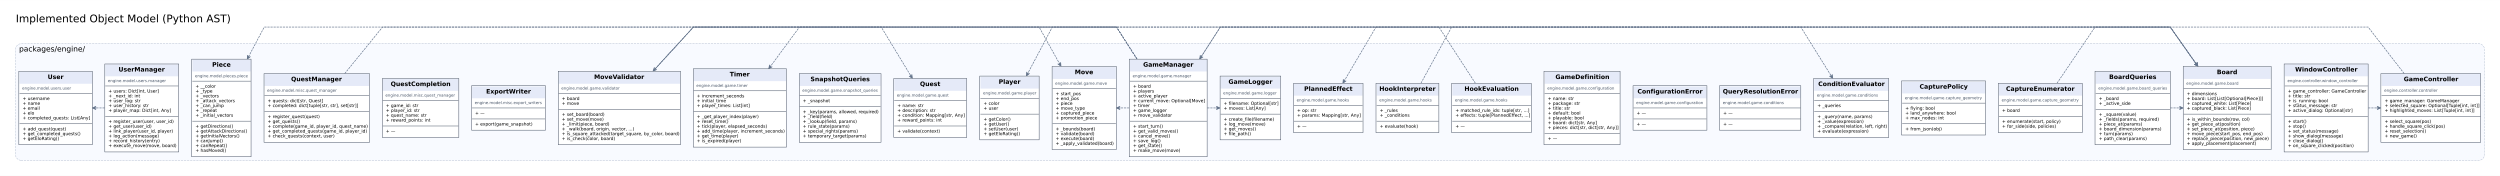
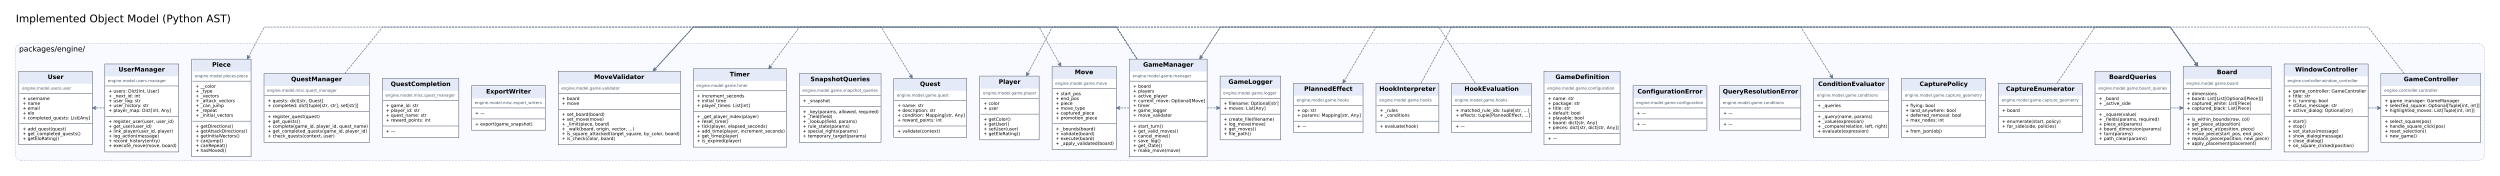
<svg xmlns="http://www.w3.org/2000/svg" width="5685pt" height="400pt" viewBox="0.00 0.00 5684.72 399.72">
  <g id="graph0" class="graph" transform="scale(1 1) rotate(0) translate(27.36 372.36)">
    <polygon fill="white" stroke="transparent" points="-27.36,27.36 -27.36,-372.36 5657.36,-372.36 5657.36,27.36 -27.36,27.36" />
    <text text-anchor="middle" x="253" y="-321.8" font-family="DejaVu Sans" font-size="24.00">Implemented Object Model (Python AST)</text>
    <g id="clust1" class="cluster">
      <path fill="#f8faff" stroke="#b2bdd0" stroke-dasharray="5,2" d="M20,-8C20,-8 5610,-8 5610,-8 5616,-8 5622,-14 5622,-20 5622,-20 5622,-261 5622,-261 5622,-267 5616,-273 5610,-273 5610,-273 20,-273 20,-273 14,-273 8,-267 8,-261 8,-261 8,-20 8,-20 8,-14 14,-8 20,-8" />
      <text text-anchor="middle" x="91" y="-255.4" font-family="DejaVu Sans" font-size="17.00">packages/engine/</text>
    </g>
    <g id="edge1" class="edge">
      <path fill="none" stroke="#64748b" stroke-width="1.5" stroke-dasharray="5,2" d="M5439.57,-205.03C5400.73,-255.18 5357.5,-311 5357.5,-311 5357.5,-311 2747.5,-311 2747.5,-311 2747.5,-311 2728.18,-281.01 2705.15,-245.24" />
      <polygon fill="#64748b" stroke="#64748b" stroke-width="1.5" points="2700.5,-238.01 2708.31,-243.09 2703.01,-241.45 2705.31,-245.02 2705.1,-245.16 2704.89,-245.3 2702.59,-241.72 2701.88,-247.23 2700.5,-238.01 2700.5,-238.01" />
    </g>
    <g id="edge2" class="edge">
      <path fill="none" stroke="#64748b" stroke-width="1.5" stroke-dasharray="5,2" d="M5357.77,-127C5363.58,-127 5370.41,-127 5377.4,-127" />
      <polygon fill="#64748b" stroke="#64748b" stroke-width="1.5" points="5386.26,-127 5377.76,-130.82 5382.01,-127.25 5377.76,-127.25 5377.76,-127 5377.76,-126.75 5382.01,-126.75 5377.76,-123.17 5386.26,-127 5386.26,-127" />
    </g>
    <g id="edge3" class="edge">
      <path fill="none" stroke="#64748b" stroke-width="1.5" stroke-dasharray="5,2" d="M4970.35,-221.69C4938.62,-266.78 4907.5,-311 4907.5,-311 4907.5,-311 573.5,-311 573.5,-311 573.5,-311 557.74,-281.26 538.89,-245.68" />
      <polygon fill="#64748b" stroke="#64748b" stroke-width="1.5" points="534.83,-238.01 542.19,-243.73 537.04,-241.65 539.03,-245.41 538.81,-245.52 538.58,-245.64 536.59,-241.89 535.43,-247.32 534.83,-238.01 534.83,-238.01" />
    </g>
    <g id="edge4" class="edge">
      <path fill="none" stroke="#64748b" stroke-width="1.5" stroke-dasharray="5,2" d="M4907.83,-127C4913.81,-127 4921.08,-127 4928.41,-127" />
      <polygon fill="#64748b" stroke="#64748b" stroke-width="1.5" points="4936.97,-127 4928.47,-130.82 4932.72,-127.25 4928.47,-127.25 4928.47,-127 4928.47,-126.75 4932.72,-126.75 4928.47,-123.17 4936.97,-127 4936.97,-127" />
    </g>
    <g id="edge5" class="edge">
      <path fill="none" stroke="#64748b" stroke-width="1.5" stroke-dasharray="5,2" d="M4650.03,-183.21C4686.64,-237.32 4736.5,-311 4736.5,-311 4736.5,-311 4907.5,-311 4907.5,-311 4907.5,-311 4935.43,-271.32 4965.34,-228.81" />
      <polygon fill="#64748b" stroke="#64748b" stroke-width="1.5" points="4970.35,-221.69 4968.59,-230.85 4968.11,-225.31 4965.67,-228.79 4965.46,-228.65 4965.26,-228.5 4967.7,-225.03 4962.33,-226.44 4970.35,-221.69 4970.35,-221.69" />
    </g>
    <g id="edge6" class="edge">
      <path fill="none" stroke="#64748b" stroke-width="1.5" stroke-dasharray="5,2" d="M3327.5,-183.21C3292.35,-237.32 3244.5,-311 3244.5,-311 3244.5,-311 3101.5,-311 3101.5,-311 3101.5,-311 3061.87,-243.79 3030.51,-190.61" />
      <polygon fill="#64748b" stroke="#64748b" stroke-width="1.5" points="3026.14,-183.21 3033.76,-188.58 3028.52,-186.74 3030.68,-190.4 3030.46,-190.53 3030.25,-190.65 3028.09,-186.99 3027.17,-192.47 3026.14,-183.21 3026.14,-183.21" />
    </g>
    <g id="edge7" class="edge">
      <path fill="none" stroke="#64748b" stroke-width="1.5" stroke-dasharray="5,2" d="M3203.7,-183.21C3233.25,-237.32 3273.5,-311 3273.5,-311 3273.5,-311 4067.5,-311 4067.5,-311 4067.5,-311 4103.81,-252.65 4135.53,-201.67" />
      <polygon fill="#64748b" stroke="#64748b" stroke-width="1.5" points="4140.18,-194.21 4138.93,-203.45 4138.14,-197.95 4135.9,-201.56 4135.69,-201.43 4135.47,-201.29 4137.72,-197.69 4132.44,-199.41 4140.18,-194.21 4140.18,-194.21" />
    </g>
    <g id="edge8" class="edge">
      <path fill="none" stroke="#64748b" stroke-width="1.5" stroke-dasharray="5,2" d="M2700.5,-238.01C2725.52,-276.87 2747.5,-311 2747.5,-311 2747.5,-311 4907.5,-311 4907.5,-311 4907.5,-311 4935.43,-271.32 4965.34,-228.81" />
      <polygon fill="#64748b" stroke="#64748b" stroke-width="1.5" points="4970.35,-221.69 4968.59,-230.85 4968.11,-225.31 4965.67,-228.79 4965.46,-228.65 4965.26,-228.5 4967.7,-225.03 4962.33,-226.44 4970.35,-221.69 4970.35,-221.69" />
    </g>
    <g id="edge9" class="edge">
      <path fill="none" stroke="#64748b" stroke-width="1.5" stroke-dasharray="5,2" d="M2717.77,-127C2724.74,-127 2732.03,-127 2738.2,-127" />
      <polygon fill="#64748b" stroke="#64748b" stroke-width="1.5" points="2746.79,-127 2738.29,-130.82 2742.54,-127.25 2738.29,-127.25 2738.29,-127 2738.29,-126.75 2742.54,-126.75 2738.29,-123.17 2746.79,-127 2746.79,-127" />
    </g>
    <g id="edge10" class="edge">
      <path fill="none" stroke="#64748b" stroke-width="1.5" stroke-dasharray="5,2" d="M2540.49,-127C2533.55,-127 2526.15,-127 2519.69,-127" />
      <polygon fill="#64748b" stroke="#64748b" stroke-width="1.5" points="2511.06,-127 2519.56,-123.17 2515.31,-126.75 2519.56,-126.75 2519.56,-127 2519.56,-127.25 2515.31,-127.25 2519.56,-130.82 2511.06,-127 2511.06,-127" />
    </g>
    <g id="edge11" class="edge">
      <path fill="none" stroke="#64748b" stroke-width="1.5" stroke-dasharray="5,2" d="M2558.11,-238.01C2533.29,-276.87 2511.5,-311 2511.5,-311 2511.5,-311 2365.5,-311 2365.5,-311 2365.5,-311 2336.81,-256.85 2310.55,-207.31" />
      <polygon fill="#64748b" stroke="#64748b" stroke-width="1.5" points="2306.53,-199.72 2313.89,-205.44 2308.75,-203.36 2310.74,-207.12 2310.51,-207.23 2310.29,-207.35 2308.3,-203.59 2307.13,-209.02 2306.53,-199.72 2306.53,-199.72" />
    </g>
    <g id="edge12" class="edge">
      <path fill="none" stroke="#64748b" stroke-width="1.5" stroke-dasharray="5,2" d="M2558.11,-238.01C2533.29,-276.87 2511.5,-311 2511.5,-311 2511.5,-311 1790.5,-311 1790.5,-311 1790.5,-311 1758.52,-267.58 1725.63,-222.92" />
      <polygon fill="#64748b" stroke="#64748b" stroke-width="1.5" points="1720.57,-216.04 1728.69,-220.61 1723.29,-219.31 1725.81,-222.73 1725.61,-222.88 1725.41,-223.03 1722.89,-219.61 1722.53,-225.15 1720.57,-216.04 1720.57,-216.04" />
    </g>
    <g id="edge13" class="edge">
      <path fill="none" stroke="#64748b" stroke-width="1.5" stroke-dasharray="5,2" d="M2558.11,-238.01C2533.29,-276.87 2511.5,-311 2511.5,-311 2511.5,-311 1549.5,-311 1549.5,-311 1549.5,-311 1506.1,-263.61 1463.36,-216.93" />
      <polygon fill="#64748b" stroke="#64748b" stroke-width="1.5" points="1457.61,-210.65 1466.17,-214.34 1460.66,-213.62 1463.53,-216.75 1463.35,-216.92 1463.16,-217.09 1460.29,-213.96 1460.53,-219.51 1457.61,-210.65 1457.61,-210.65" />
    </g>
    <g id="edge14" class="edge">
      <path fill="none" stroke="#64748b" stroke-width="1.5" stroke-dasharray="5,2" d="M1457.61,-210.65C1502.12,-259.26 1549.5,-311 1549.5,-311 1549.5,-311 4907.5,-311 4907.5,-311 4907.5,-311 4935.43,-271.32 4965.34,-228.81" />
      <polygon fill="#64748b" stroke="#64748b" stroke-width="1.5" points="4970.35,-221.69 4968.59,-230.85 4968.11,-225.31 4965.67,-228.79 4965.46,-228.65 4965.26,-228.5 4967.7,-225.03 4962.33,-226.44 4970.35,-221.69 4970.35,-221.69" />
    </g>
    <g id="edge15" class="edge">
      <path fill="none" stroke="#64748b" stroke-width="1.5" stroke-dasharray="5,2" d="M1457.61,-210.65C1502.12,-259.26 1549.5,-311 1549.5,-311 1549.5,-311 2335.5,-311 2335.5,-311 2335.5,-311 2357.42,-271.65 2380.99,-229.34" />
      <polygon fill="#64748b" stroke="#64748b" stroke-width="1.5" points="2385.25,-221.69 2384.45,-230.98 2383.4,-225.53 2381.33,-229.24 2381.11,-229.12 2380.89,-229 2382.96,-225.29 2377.77,-227.26 2385.25,-221.69 2385.25,-221.69" />
    </g>
    <g id="edge16" class="edge">
      <path fill="none" stroke="#64748b" stroke-width="1.5" stroke-dasharray="5,2" d="M756.4,-205.03C797.15,-255.18 842.5,-311 842.5,-311 842.5,-311 1976.5,-311 1976.5,-311 1976.5,-311 2011.86,-252.65 2042.75,-201.67" />
      <polygon fill="#64748b" stroke="#64748b" stroke-width="1.5" points="2047.27,-194.21 2046.14,-203.46 2045.28,-197.97 2043.08,-201.61 2042.87,-201.48 2042.65,-201.35 2044.86,-197.71 2039.6,-199.5 2047.27,-194.21 2047.27,-194.21" />
    </g>
    <g id="edge17" class="edge">
      <path fill="none" stroke="#64748b" stroke-width="1.5" stroke-dasharray="5,2" d="M210.65,-127C204.56,-127 197.69,-127 191.15,-127" />
      <polygon fill="#64748b" stroke="#64748b" stroke-width="1.5" points="182.53,-127 191.03,-123.17 186.78,-126.75 191.03,-126.75 191.03,-127 191.03,-127.25 186.78,-127.25 191.03,-130.82 182.53,-127 182.53,-127" />
    </g>
    <g id="node1" class="node">
      <polygon fill="#ffffff" stroke="transparent" points="5386.5,-49 5386.5,-205 5613.5,-205 5613.5,-49 5386.5,-49" />
      <polygon fill="#e5eaf8" stroke="transparent" points="5388,-177 5388,-204 5613,-204 5613,-177 5388,-177" />
      <text text-anchor="start" x="5438.5" y="-187.8" font-family="DejaVu Sans" font-weight="bold" font-size="14.00">GameController</text>
      <text text-anchor="start" x="5394" y="-163.8" font-family="DejaVu Sans" font-size="9.00" fill="#475467">engine.controller.controller</text>
      <polyline fill="none" stroke="#344054" points="5613,-155 5388,-155 " />
      <text text-anchor="start" x="5395" y="-140" font-family="DejaVu Sans" font-size="10.00">+ game_manager: GameManager</text>
      <text text-anchor="start" x="5395" y="-129" font-family="DejaVu Sans" font-size="10.00">+ selected_square: Optional[Tuple[int, int]]</text>
      <text text-anchor="start" x="5395" y="-118" font-family="DejaVu Sans" font-size="10.00">+ highlighted_moves: List[Tuple[int, int]]</text>
      <polyline fill="none" stroke="#344054" points="5613,-108 5388,-108 " />
      <text text-anchor="start" x="5395" y="-93" font-family="DejaVu Sans" font-size="10.00">+ select_square(pos)</text>
      <text text-anchor="start" x="5395" y="-82" font-family="DejaVu Sans" font-size="10.00">+ handle_square_click(pos)</text>
      <text text-anchor="start" x="5395" y="-71" font-family="DejaVu Sans" font-size="10.00">+ reset_selection()</text>
      <text text-anchor="start" x="5395" y="-60" font-family="DejaVu Sans" font-size="10.00">+ new_game()</text>
      <polygon fill="none" stroke="#344054" points="5386.5,-49 5386.5,-205 5613.5,-205 5613.5,-49 5386.5,-49" />
    </g>
    <g id="node2" class="node">
      <polygon fill="#ffffff" stroke="transparent" points="5166.5,-27 5166.5,-227 5357.5,-227 5357.5,-27 5166.5,-27" />
      <polygon fill="#e5eaf8" stroke="transparent" points="5168,-199 5168,-226 5357,-226 5357,-199 5168,-199" />
      <text text-anchor="start" x="5191.5" y="-209.8" font-family="DejaVu Sans" font-weight="bold" font-size="14.00">WindowController</text>
      <text text-anchor="start" x="5174" y="-185.8" font-family="DejaVu Sans" font-size="9.00" fill="#475467">engine.controller.window_controller</text>
      <polyline fill="none" stroke="#344054" points="5357,-177 5168,-177 " />
      <text text-anchor="start" x="5175" y="-162" font-family="DejaVu Sans" font-size="10.00">+ game_controller: GameController</text>
      <text text-anchor="start" x="5175" y="-151" font-family="DejaVu Sans" font-size="10.00">+ title: str</text>
      <text text-anchor="start" x="5175" y="-140" font-family="DejaVu Sans" font-size="10.00">+ is_running: bool</text>
      <text text-anchor="start" x="5175" y="-129" font-family="DejaVu Sans" font-size="10.00">+ status_message: str</text>
      <text text-anchor="start" x="5175" y="-118" font-family="DejaVu Sans" font-size="10.00">+ active_dialog: Optional[str]</text>
      <polyline fill="none" stroke="#344054" points="5357,-108 5168,-108 " />
      <text text-anchor="start" x="5175" y="-93" font-family="DejaVu Sans" font-size="10.00">+ start()</text>
      <text text-anchor="start" x="5175" y="-82" font-family="DejaVu Sans" font-size="10.00">+ stop()</text>
      <text text-anchor="start" x="5175" y="-71" font-family="DejaVu Sans" font-size="10.00">+ set_status(message)</text>
      <text text-anchor="start" x="5175" y="-60" font-family="DejaVu Sans" font-size="10.00">+ show_dialog(message)</text>
      <text text-anchor="start" x="5175" y="-49" font-family="DejaVu Sans" font-size="10.00">+ close_dialog()</text>
      <text text-anchor="start" x="5175" y="-38" font-family="DejaVu Sans" font-size="10.00">+ on_square_clicked(position)</text>
      <polygon fill="none" stroke="#344054" points="5166.5,-27 5166.5,-227 5357.5,-227 5357.5,-27 5166.5,-27" />
    </g>
    <g id="node3" class="node">
      <polygon fill="#ffffff" stroke="transparent" points="4937,-32.5 4937,-221.5 5137,-221.5 5137,-32.5 4937,-32.5" />
      <polygon fill="#e5eaf8" stroke="transparent" points="4938,-193 4938,-220 5136,-220 5136,-193 4938,-193" />
      <text text-anchor="start" x="5013.5" y="-203.8" font-family="DejaVu Sans" font-weight="bold" font-size="14.00">Board</text>
      <text text-anchor="start" x="4944" y="-179.8" font-family="DejaVu Sans" font-size="9.00" fill="#475467">engine.model.game.board</text>
      <polyline fill="none" stroke="#344054" points="5136,-171 4938,-171 " />
      <text text-anchor="start" x="4945" y="-156" font-family="DejaVu Sans" font-size="10.00">+ dimensions</text>
      <text text-anchor="start" x="4945" y="-145" font-family="DejaVu Sans" font-size="10.00">+ board: List[List[Optional[Piece]]]</text>
      <text text-anchor="start" x="4945" y="-134" font-family="DejaVu Sans" font-size="10.00">+ captured_white: List[Piece]</text>
      <text text-anchor="start" x="4945" y="-123" font-family="DejaVu Sans" font-size="10.00">+ captured_black: List[Piece]</text>
      <polyline fill="none" stroke="#344054" points="5136,-113 4938,-113 " />
      <text text-anchor="start" x="4945" y="-98" font-family="DejaVu Sans" font-size="10.00">+ is_within_bounds(row, col)</text>
      <text text-anchor="start" x="4945" y="-87" font-family="DejaVu Sans" font-size="10.00">+ get_piece_at(position)</text>
      <text text-anchor="start" x="4945" y="-76" font-family="DejaVu Sans" font-size="10.00">+ set_piece_at(position, piece)</text>
      <text text-anchor="start" x="4945" y="-65" font-family="DejaVu Sans" font-size="10.00">+ move_piece(start_pos, end_pos)</text>
      <text text-anchor="start" x="4945" y="-54" font-family="DejaVu Sans" font-size="10.00">+ replace_piece(position, new_piece)</text>
      <text text-anchor="start" x="4945" y="-43" font-family="DejaVu Sans" font-size="10.00">+ apply_placement(placement)</text>
      <polygon fill="none" stroke="#344054" points="4937,-32.5 4937,-221.5 5137,-221.5 5137,-32.5 4937,-32.5" />
    </g>
    <g id="node4" class="node">
      <polygon fill="#ffffff" stroke="transparent" points="4736.5,-43.5 4736.5,-210.5 4907.5,-210.5 4907.5,-43.5 4736.5,-43.5" />
      <polygon fill="#e5eaf8" stroke="transparent" points="4738,-182 4738,-209 4907,-209 4907,-182 4738,-182" />
      <text text-anchor="start" x="4768.5" y="-192.8" font-family="DejaVu Sans" font-weight="bold" font-size="14.00">BoardQueries</text>
      <text text-anchor="start" x="4744" y="-168.8" font-family="DejaVu Sans" font-size="9.00" fill="#475467">engine.model.game.board_queries</text>
      <polyline fill="none" stroke="#344054" points="4907,-160 4738,-160 " />
      <text text-anchor="start" x="4745" y="-145" font-family="DejaVu Sans" font-size="10.00">+ _board</text>
      <text text-anchor="start" x="4745" y="-134" font-family="DejaVu Sans" font-size="10.00">+ _active_side</text>
      <polyline fill="none" stroke="#344054" points="4907,-124 4738,-124 " />
      <text text-anchor="start" x="4745" y="-109" font-family="DejaVu Sans" font-size="10.00">+ _square(value)</text>
      <text text-anchor="start" x="4745" y="-98" font-family="DejaVu Sans" font-size="10.00">+ _fields(params, required)</text>
      <text text-anchor="start" x="4745" y="-87" font-family="DejaVu Sans" font-size="10.00">+ piece_at(params)</text>
      <text text-anchor="start" x="4745" y="-76" font-family="DejaVu Sans" font-size="10.00">+ board_dimension(params)</text>
      <text text-anchor="start" x="4745" y="-65" font-family="DejaVu Sans" font-size="10.00">+ turn(params)</text>
      <text text-anchor="start" x="4745" y="-54" font-family="DejaVu Sans" font-size="10.00">+ path_clear(params)</text>
      <polygon fill="none" stroke="#344054" points="4736.5,-43.5 4736.5,-210.5 4907.5,-210.5 4907.5,-43.5 4736.5,-43.5" />
    </g>
    <g id="node5" class="node">
      <polygon fill="#ffffff" stroke="transparent" points="4516.5,-71 4516.5,-183 4707.5,-183 4707.5,-71 4516.5,-71" />
      <polygon fill="#e5eaf8" stroke="transparent" points="4518,-155 4518,-182 4707,-182 4707,-155 4518,-155" />
      <text text-anchor="start" x="4534" y="-165.8" font-family="DejaVu Sans" font-weight="bold" font-size="14.00">CaptureEnumerator</text>
      <text text-anchor="start" x="4524" y="-141.8" font-family="DejaVu Sans" font-size="9.00" fill="#475467">engine.model.game.capture_geometry</text>
      <polyline fill="none" stroke="#344054" points="4707,-133 4518,-133 " />
      <text text-anchor="start" x="4525" y="-118" font-family="DejaVu Sans" font-size="10.00">+ board</text>
      <polyline fill="none" stroke="#344054" points="4707,-108 4518,-108 " />
      <text text-anchor="start" x="4525" y="-93" font-family="DejaVu Sans" font-size="10.00">+ enumerate(start, policy)</text>
      <text text-anchor="start" x="4525" y="-82" font-family="DejaVu Sans" font-size="10.00">+ for_side(side, policies)</text>
      <polygon fill="none" stroke="#344054" points="4516.5,-71 4516.5,-183 4707.5,-183 4707.5,-71 4516.5,-71" />
    </g>
    <g id="node6" class="node">
-       <polygon fill="#ffffff" stroke="transparent" points="4296.5,-65.5 4296.5,-188.5 4487.5,-188.5 4487.5,-65.5 4296.5,-65.5" />
-       <polygon fill="#e5eaf8" stroke="transparent" points="4298,-160 4298,-187 4487,-187 4487,-160 4298,-160" />
-       <text text-anchor="start" x="4337.5" y="-170.8" font-family="DejaVu Sans" font-weight="bold" font-size="14.00">CapturePolicy</text>
-       <text text-anchor="start" x="4304" y="-146.8" font-family="DejaVu Sans" font-size="9.00" fill="#475467">engine.model.game.capture_geometry</text>
-       <polyline fill="none" stroke="#344054" points="4487,-138 4298,-138 " />
-       <text text-anchor="start" x="4305" y="-123" font-family="DejaVu Sans" font-size="10.00">+ flying: bool</text>
-       <text text-anchor="start" x="4305" y="-112" font-family="DejaVu Sans" font-size="10.00">+ land_anywhere: bool</text>
-       <text text-anchor="start" x="4305" y="-101" font-family="DejaVu Sans" font-size="10.00">+ max_nodes: int</text>
-       <polyline fill="none" stroke="#344054" points="4487,-91 4298,-91 " />
-       <text text-anchor="start" x="4305" y="-76" font-family="DejaVu Sans" font-size="10.00">+ from_json(obj)</text>
-       <polygon fill="none" stroke="#344054" points="4296.5,-65.5 4296.5,-188.5 4487.5,-188.5 4487.5,-65.5 4296.5,-65.5" />
+       <polygon fill="#ffffff" stroke="transparent" points="4296.5,-60 4296.5,-194 4487.5,-194 4487.5,-60 4296.5,-60" />
+       <polygon fill="#e5eaf8" stroke="transparent" points="4298,-166 4298,-193 4487,-193 4487,-166 4298,-166" />
+       <text text-anchor="start" x="4337.5" y="-176.8" font-family="DejaVu Sans" font-weight="bold" font-size="14.00">CapturePolicy</text>
+       <text text-anchor="start" x="4304" y="-152.8" font-family="DejaVu Sans" font-size="9.00" fill="#475467">engine.model.game.capture_geometry</text>
+       <polyline fill="none" stroke="#344054" points="4487,-144 4298,-144 " />
+       <text text-anchor="start" x="4305" y="-129" font-family="DejaVu Sans" font-size="10.00">+ flying: bool</text>
+       <text text-anchor="start" x="4305" y="-118" font-family="DejaVu Sans" font-size="10.00">+ land_anywhere: bool</text>
+       <text text-anchor="start" x="4305" y="-107" font-family="DejaVu Sans" font-size="10.00">+ deferred_removal: bool</text>
+       <text text-anchor="start" x="4305" y="-96" font-family="DejaVu Sans" font-size="10.00">+ max_nodes: int</text>
+       <polyline fill="none" stroke="#344054" points="4487,-86 4298,-86 " />
+       <text text-anchor="start" x="4305" y="-71" font-family="DejaVu Sans" font-size="10.00">+ from_json(obj)</text>
+       <polygon fill="none" stroke="#344054" points="4296.5,-60 4296.5,-194 4487.5,-194 4487.5,-60 4296.5,-60" />
    </g>
    <g id="node7" class="node">
      <polygon fill="#ffffff" stroke="transparent" points="4096.5,-60 4096.5,-194 4267.5,-194 4267.5,-60 4096.5,-60" />
      <polygon fill="#e5eaf8" stroke="transparent" points="4098,-166 4098,-193 4267,-193 4267,-166 4098,-166" />
      <text text-anchor="start" x="4107" y="-176.8" font-family="DejaVu Sans" font-weight="bold" font-size="14.00">ConditionEvaluator</text>
      <text text-anchor="start" x="4104" y="-152.8" font-family="DejaVu Sans" font-size="9.00" fill="#475467">engine.model.game.conditions</text>
      <polyline fill="none" stroke="#344054" points="4267,-144 4098,-144 " />
      <text text-anchor="start" x="4105" y="-129" font-family="DejaVu Sans" font-size="10.00">+ _queries</text>
      <polyline fill="none" stroke="#344054" points="4267,-119 4098,-119 " />
      <text text-anchor="start" x="4105" y="-104" font-family="DejaVu Sans" font-size="10.00">+ _query(name, params)</text>
      <text text-anchor="start" x="4105" y="-93" font-family="DejaVu Sans" font-size="10.00">+ _value(expression)</text>
      <text text-anchor="start" x="4105" y="-82" font-family="DejaVu Sans" font-size="10.00">+ _compare(relation, left, right)</text>
      <text text-anchor="start" x="4105" y="-71" font-family="DejaVu Sans" font-size="10.00">+ evaluate(expression)</text>
      <polygon fill="none" stroke="#344054" points="4096.5,-60 4096.5,-194 4267.5,-194 4267.5,-60 4096.5,-60" />
    </g>
    <g id="node8" class="node">
      <polygon fill="#ffffff" stroke="transparent" points="3882.5,-76.5 3882.5,-177.5 4067.5,-177.5 4067.5,-76.5 3882.5,-76.5" />
      <polygon fill="#e5eaf8" stroke="transparent" points="3884,-149 3884,-176 4067,-176 4067,-149 3884,-149" />
      <text text-anchor="start" x="3890" y="-159.8" font-family="DejaVu Sans" font-weight="bold" font-size="14.00">QueryResolutionError</text>
      <text text-anchor="start" x="3890" y="-135.8" font-family="DejaVu Sans" font-size="9.00" fill="#475467">engine.model.game.conditions</text>
      <polyline fill="none" stroke="#344054" points="4067,-127 3884,-127 " />
      <text text-anchor="start" x="3891" y="-112" font-family="DejaVu Sans" font-size="10.00">+ —</text>
      <polyline fill="none" stroke="#344054" points="4067,-102 3884,-102 " />
      <text text-anchor="start" x="3891" y="-87" font-family="DejaVu Sans" font-size="10.00">+ —</text>
      <polygon fill="none" stroke="#344054" points="3882.5,-76.5 3882.5,-177.5 4067.5,-177.5 4067.5,-76.5 3882.5,-76.5" />
    </g>
    <g id="node9" class="node">
      <polygon fill="#ffffff" stroke="transparent" points="3686,-76.5 3686,-177.5 3854,-177.5 3854,-76.5 3686,-76.5" />
      <polygon fill="#e5eaf8" stroke="transparent" points="3687,-149 3687,-176 3853,-176 3853,-149 3687,-149" />
      <text text-anchor="start" x="3696" y="-159.8" font-family="DejaVu Sans" font-weight="bold" font-size="14.00">ConfigurationError</text>
      <text text-anchor="start" x="3693" y="-135.8" font-family="DejaVu Sans" font-size="9.00" fill="#475467">engine.model.game.configuration</text>
      <polyline fill="none" stroke="#344054" points="3853,-127 3687,-127 " />
      <text text-anchor="start" x="3694" y="-112" font-family="DejaVu Sans" font-size="10.00">+ —</text>
      <polyline fill="none" stroke="#344054" points="3853,-102 3687,-102 " />
      <text text-anchor="start" x="3694" y="-87" font-family="DejaVu Sans" font-size="10.00">+ —</text>
      <polygon fill="none" stroke="#344054" points="3686,-76.5 3686,-177.5 3854,-177.5 3854,-76.5 3686,-76.5" />
    </g>
    <g id="node10" class="node">
      <polygon fill="#ffffff" stroke="transparent" points="3483.5,-43.5 3483.5,-210.5 3656.5,-210.5 3656.5,-43.5 3483.5,-43.5" />
      <polygon fill="#e5eaf8" stroke="transparent" points="3485,-182 3485,-209 3656,-209 3656,-182 3485,-182" />
      <text text-anchor="start" x="3509.5" y="-192.8" font-family="DejaVu Sans" font-weight="bold" font-size="14.00">GameDefinition</text>
      <text text-anchor="start" x="3491" y="-168.8" font-family="DejaVu Sans" font-size="9.00" fill="#475467">engine.model.game.configuration</text>
      <polyline fill="none" stroke="#344054" points="3656,-160 3485,-160 " />
      <text text-anchor="start" x="3492" y="-145" font-family="DejaVu Sans" font-size="10.00">+ name: str</text>
      <text text-anchor="start" x="3492" y="-134" font-family="DejaVu Sans" font-size="10.00">+ package: str</text>
      <text text-anchor="start" x="3492" y="-123" font-family="DejaVu Sans" font-size="10.00">+ title: str</text>
      <text text-anchor="start" x="3492" y="-112" font-family="DejaVu Sans" font-size="10.00">+ default: bool</text>
      <text text-anchor="start" x="3492" y="-101" font-family="DejaVu Sans" font-size="10.00">+ playable: bool</text>
      <text text-anchor="start" x="3492" y="-90" font-family="DejaVu Sans" font-size="10.00">+ board: dict[str, Any]</text>
      <text text-anchor="start" x="3492" y="-79" font-family="DejaVu Sans" font-size="10.00">+ pieces: dict[str, dict[str, Any]]</text>
      <polyline fill="none" stroke="#344054" points="3656,-69 3485,-69 " />
      <text text-anchor="start" x="3492" y="-54" font-family="DejaVu Sans" font-size="10.00">+ —</text>
      <polygon fill="none" stroke="#344054" points="3483.5,-43.5 3483.5,-210.5 3656.5,-210.5 3656.5,-43.5 3483.5,-43.5" />
    </g>
    <g id="node11" class="node">
      <polygon fill="#ffffff" stroke="transparent" points="3273.5,-71 3273.5,-183 3454.5,-183 3454.5,-71 3273.5,-71" />
      <polygon fill="#e5eaf8" stroke="transparent" points="3275,-155 3275,-182 3454,-182 3454,-155 3275,-155" />
      <text text-anchor="start" x="3302.5" y="-165.8" font-family="DejaVu Sans" font-weight="bold" font-size="14.00">HookEvaluation</text>
      <text text-anchor="start" x="3281" y="-141.8" font-family="DejaVu Sans" font-size="9.00" fill="#475467">engine.model.game.hooks</text>
      <polyline fill="none" stroke="#344054" points="3454,-133 3275,-133 " />
      <text text-anchor="start" x="3282" y="-118" font-family="DejaVu Sans" font-size="10.00">+ matched_rule_ids: tuple[str, ...]</text>
      <text text-anchor="start" x="3282" y="-107" font-family="DejaVu Sans" font-size="10.00">+ effects: tuple[PlannedEffect, ...]</text>
      <polyline fill="none" stroke="#344054" points="3454,-97 3275,-97 " />
      <text text-anchor="start" x="3282" y="-82" font-family="DejaVu Sans" font-size="10.00">+ —</text>
      <polygon fill="none" stroke="#344054" points="3273.5,-71 3273.5,-183 3454.5,-183 3454.5,-71 3273.5,-71" />
    </g>
    <g id="node12" class="node">
      <polygon fill="#ffffff" stroke="transparent" points="3101.5,-71 3101.5,-183 3244.5,-183 3244.5,-71 3101.5,-71" />
      <polygon fill="#e5eaf8" stroke="transparent" points="3103,-155 3103,-182 3244,-182 3244,-155 3103,-155" />
      <text text-anchor="start" x="3109" y="-165.8" font-family="DejaVu Sans" font-weight="bold" font-size="14.00">HookInterpreter</text>
      <text text-anchor="start" x="3109" y="-141.8" font-family="DejaVu Sans" font-size="9.00" fill="#475467">engine.model.game.hooks</text>
      <polyline fill="none" stroke="#344054" points="3244,-133 3103,-133 " />
      <text text-anchor="start" x="3110" y="-118" font-family="DejaVu Sans" font-size="10.00">+ _rules</text>
      <text text-anchor="start" x="3110" y="-107" font-family="DejaVu Sans" font-size="10.00">+ _conditions</text>
      <polyline fill="none" stroke="#344054" points="3244,-97 3103,-97 " />
      <text text-anchor="start" x="3110" y="-82" font-family="DejaVu Sans" font-size="10.00">+ evaluate(hook)</text>
      <polygon fill="none" stroke="#344054" points="3101.5,-71 3101.5,-183 3244.5,-183 3244.5,-71 3101.5,-71" />
    </g>
    <g id="node13" class="node">
      <polygon fill="#ffffff" stroke="transparent" points="2914,-71 2914,-183 3072,-183 3072,-71 2914,-71" />
      <polygon fill="#e5eaf8" stroke="transparent" points="2915,-155 2915,-182 3071,-182 3071,-155 2915,-155" />
      <text text-anchor="start" x="2938" y="-165.8" font-family="DejaVu Sans" font-weight="bold" font-size="14.00">PlannedEffect</text>
      <text text-anchor="start" x="2921" y="-141.8" font-family="DejaVu Sans" font-size="9.00" fill="#475467">engine.model.game.hooks</text>
      <polyline fill="none" stroke="#344054" points="3071,-133 2915,-133 " />
      <text text-anchor="start" x="2922" y="-118" font-family="DejaVu Sans" font-size="10.00">+ op: str</text>
      <text text-anchor="start" x="2922" y="-107" font-family="DejaVu Sans" font-size="10.00">+ params: Mapping[str, Any]</text>
      <polyline fill="none" stroke="#344054" points="3071,-97 2915,-97 " />
      <text text-anchor="start" x="2922" y="-82" font-family="DejaVu Sans" font-size="10.00">+ —</text>
      <polygon fill="none" stroke="#344054" points="2914,-71 2914,-183 3072,-183 3072,-71 2914,-71" />
    </g>
    <g id="node14" class="node">
      <polygon fill="#ffffff" stroke="transparent" points="2747,-54.5 2747,-199.5 2885,-199.5 2885,-54.5 2747,-54.5" />
      <polygon fill="#e5eaf8" stroke="transparent" points="2748,-171 2748,-198 2884,-198 2884,-171 2748,-171" />
      <text text-anchor="start" x="2766" y="-181.8" font-family="DejaVu Sans" font-weight="bold" font-size="14.00">GameLogger</text>
      <text text-anchor="start" x="2754" y="-157.8" font-family="DejaVu Sans" font-size="9.00" fill="#475467">engine.model.game.logger</text>
      <polyline fill="none" stroke="#344054" points="2884,-149 2748,-149 " />
      <text text-anchor="start" x="2755" y="-134" font-family="DejaVu Sans" font-size="10.00">+ filename: Optional[str]</text>
      <text text-anchor="start" x="2755" y="-123" font-family="DejaVu Sans" font-size="10.00">+ moves: List[Any]</text>
      <polyline fill="none" stroke="#344054" points="2884,-113 2748,-113 " />
      <text text-anchor="start" x="2755" y="-98" font-family="DejaVu Sans" font-size="10.00">+ create_file(filename)</text>
      <text text-anchor="start" x="2755" y="-87" font-family="DejaVu Sans" font-size="10.00">+ log_move(move)</text>
      <text text-anchor="start" x="2755" y="-76" font-family="DejaVu Sans" font-size="10.00">+ get_moves()</text>
      <text text-anchor="start" x="2755" y="-65" font-family="DejaVu Sans" font-size="10.00">+ file_path()</text>
      <polygon fill="none" stroke="#344054" points="2747,-54.5 2747,-199.5 2885,-199.5 2885,-54.5 2747,-54.5" />
    </g>
    <g id="node15" class="node">
      <polygon fill="#ffffff" stroke="transparent" points="2540.5,-16 2540.5,-238 2717.5,-238 2717.5,-16 2540.5,-16" />
      <polygon fill="#e5eaf8" stroke="transparent" points="2542,-210 2542,-237 2717,-237 2717,-210 2542,-210" />
      <text text-anchor="start" x="2572" y="-220.8" font-family="DejaVu Sans" font-weight="bold" font-size="14.00">GameManager</text>
      <text text-anchor="start" x="2548" y="-196.8" font-family="DejaVu Sans" font-size="9.00" fill="#475467">engine.model.game.manager</text>
      <polyline fill="none" stroke="#344054" points="2717,-188 2542,-188 " />
      <text text-anchor="start" x="2549" y="-173" font-family="DejaVu Sans" font-size="10.00">+ board</text>
      <text text-anchor="start" x="2549" y="-162" font-family="DejaVu Sans" font-size="10.00">+ players</text>
      <text text-anchor="start" x="2549" y="-151" font-family="DejaVu Sans" font-size="10.00">+ active_player</text>
      <text text-anchor="start" x="2549" y="-140" font-family="DejaVu Sans" font-size="10.00">+ current_move: Optional[Move]</text>
      <text text-anchor="start" x="2549" y="-129" font-family="DejaVu Sans" font-size="10.00">+ timer</text>
      <text text-anchor="start" x="2549" y="-118" font-family="DejaVu Sans" font-size="10.00">+ game_logger</text>
      <text text-anchor="start" x="2549" y="-107" font-family="DejaVu Sans" font-size="10.00">+ move_validator</text>
      <polyline fill="none" stroke="#344054" points="2717,-97 2542,-97 " />
      <text text-anchor="start" x="2549" y="-82" font-family="DejaVu Sans" font-size="10.00">+ start_turn()</text>
      <text text-anchor="start" x="2549" y="-71" font-family="DejaVu Sans" font-size="10.00">+ get_valid_moves()</text>
      <text text-anchor="start" x="2549" y="-60" font-family="DejaVu Sans" font-size="10.00">+ cancel_move()</text>
      <text text-anchor="start" x="2549" y="-49" font-family="DejaVu Sans" font-size="10.00">+ save_log()</text>
      <text text-anchor="start" x="2549" y="-38" font-family="DejaVu Sans" font-size="10.00">+ get_state()</text>
      <text text-anchor="start" x="2549" y="-27" font-family="DejaVu Sans" font-size="10.00">+ make_move(move)</text>
      <polygon fill="none" stroke="#344054" points="2540.5,-16 2540.5,-238 2717.5,-238 2717.5,-16 2540.5,-16" />
    </g>
    <g id="node16" class="node">
      <polygon fill="#ffffff" stroke="transparent" points="2365,-32.5 2365,-221.5 2511,-221.5 2511,-32.5 2365,-32.5" />
      <polygon fill="#e5eaf8" stroke="transparent" points="2366,-193 2366,-220 2510,-220 2510,-193 2366,-193" />
      <text text-anchor="start" x="2416.5" y="-203.8" font-family="DejaVu Sans" font-weight="bold" font-size="14.00">Move</text>
      <text text-anchor="start" x="2372" y="-179.8" font-family="DejaVu Sans" font-size="9.00" fill="#475467">engine.model.game.move</text>
      <polyline fill="none" stroke="#344054" points="2510,-171 2366,-171 " />
      <text text-anchor="start" x="2373" y="-156" font-family="DejaVu Sans" font-size="10.00">+ start_pos</text>
      <text text-anchor="start" x="2373" y="-145" font-family="DejaVu Sans" font-size="10.00">+ end_pos</text>
      <text text-anchor="start" x="2373" y="-134" font-family="DejaVu Sans" font-size="10.00">+ piece</text>
      <text text-anchor="start" x="2373" y="-123" font-family="DejaVu Sans" font-size="10.00">+ move_type</text>
      <text text-anchor="start" x="2373" y="-112" font-family="DejaVu Sans" font-size="10.00">+ captured_piece</text>
      <text text-anchor="start" x="2373" y="-101" font-family="DejaVu Sans" font-size="10.00">+ promotion_piece</text>
      <polyline fill="none" stroke="#344054" points="2510,-91 2366,-91 " />
      <text text-anchor="start" x="2373" y="-76" font-family="DejaVu Sans" font-size="10.00">+ _bounds(board)</text>
      <text text-anchor="start" x="2373" y="-65" font-family="DejaVu Sans" font-size="10.00">+ validate(board)</text>
      <text text-anchor="start" x="2373" y="-54" font-family="DejaVu Sans" font-size="10.00">+ execute(board)</text>
      <text text-anchor="start" x="2373" y="-43" font-family="DejaVu Sans" font-size="10.00">+ _apply_validated(board)</text>
      <polygon fill="none" stroke="#344054" points="2365,-32.5 2365,-221.5 2511,-221.5 2511,-32.5 2365,-32.5" />
    </g>
    <g id="node17" class="node">
      <polygon fill="#ffffff" stroke="transparent" points="2200.5,-54.5 2200.5,-199.5 2335.5,-199.5 2335.5,-54.5 2200.5,-54.5" />
      <polygon fill="#e5eaf8" stroke="transparent" points="2202,-171 2202,-198 2335,-198 2335,-171 2202,-171" />
      <text text-anchor="start" x="2243.5" y="-181.8" font-family="DejaVu Sans" font-weight="bold" font-size="14.00">Player</text>
      <text text-anchor="start" x="2208" y="-157.8" font-family="DejaVu Sans" font-size="9.00" fill="#475467">engine.model.game.player</text>
      <polyline fill="none" stroke="#344054" points="2335,-149 2202,-149 " />
      <text text-anchor="start" x="2209" y="-134" font-family="DejaVu Sans" font-size="10.00">+ color</text>
      <text text-anchor="start" x="2209" y="-123" font-family="DejaVu Sans" font-size="10.00">+ user</text>
      <polyline fill="none" stroke="#344054" points="2335,-113 2202,-113 " />
      <text text-anchor="start" x="2209" y="-98" font-family="DejaVu Sans" font-size="10.00">+ getColor()</text>
      <text text-anchor="start" x="2209" y="-87" font-family="DejaVu Sans" font-size="10.00">+ getUser()</text>
      <text text-anchor="start" x="2209" y="-76" font-family="DejaVu Sans" font-size="10.00">+ setUser(user)</text>
      <text text-anchor="start" x="2209" y="-65" font-family="DejaVu Sans" font-size="10.00">+ getEloRating()</text>
      <polygon fill="none" stroke="#344054" points="2200.5,-54.5 2200.5,-199.5 2335.5,-199.5 2335.5,-54.5 2200.5,-54.5" />
    </g>
    <g id="node18" class="node">
      <polygon fill="#ffffff" stroke="transparent" points="2005,-60 2005,-194 2171,-194 2171,-60 2005,-60" />
      <polygon fill="#e5eaf8" stroke="transparent" points="2006,-166 2006,-193 2170,-193 2170,-166 2006,-166" />
      <text text-anchor="start" x="2064.5" y="-176.8" font-family="DejaVu Sans" font-weight="bold" font-size="14.00">Quest</text>
      <text text-anchor="start" x="2012" y="-152.8" font-family="DejaVu Sans" font-size="9.00" fill="#475467">engine.model.game.quest</text>
      <polyline fill="none" stroke="#344054" points="2170,-144 2006,-144 " />
      <text text-anchor="start" x="2013" y="-129" font-family="DejaVu Sans" font-size="10.00">+ name: str</text>
      <text text-anchor="start" x="2013" y="-118" font-family="DejaVu Sans" font-size="10.00">+ description: str</text>
      <text text-anchor="start" x="2013" y="-107" font-family="DejaVu Sans" font-size="10.00">+ condition: Mapping[str, Any]</text>
      <text text-anchor="start" x="2013" y="-96" font-family="DejaVu Sans" font-size="10.00">+ reward_points: int</text>
      <polyline fill="none" stroke="#344054" points="2170,-86 2006,-86 " />
      <text text-anchor="start" x="2013" y="-71" font-family="DejaVu Sans" font-size="10.00">+ validate(context)</text>
      <polygon fill="none" stroke="#344054" points="2005,-60 2005,-194 2171,-194 2171,-60 2005,-60" />
    </g>
    <g id="node19" class="node">
      <polygon fill="#ffffff" stroke="transparent" points="1790,-49 1790,-205 1976,-205 1976,-49 1790,-49" />
      <polygon fill="#e5eaf8" stroke="transparent" points="1791,-177 1791,-204 1975,-204 1975,-177 1791,-177" />
      <text text-anchor="start" x="1815.5" y="-187.8" font-family="DejaVu Sans" font-weight="bold" font-size="14.00">SnapshotQueries</text>
      <text text-anchor="start" x="1797" y="-163.8" font-family="DejaVu Sans" font-size="9.00" fill="#475467">engine.model.game.snapshot_queries</text>
      <polyline fill="none" stroke="#344054" points="1975,-155 1791,-155 " />
      <text text-anchor="start" x="1798" y="-140" font-family="DejaVu Sans" font-size="10.00">+ _snapshot</text>
      <polyline fill="none" stroke="#344054" points="1975,-130 1791,-130 " />
      <text text-anchor="start" x="1798" y="-115" font-family="DejaVu Sans" font-size="10.00">+ _key(params, allowed, required)</text>
      <text text-anchor="start" x="1798" y="-104" font-family="DejaVu Sans" font-size="10.00">+ _field(field)</text>
      <text text-anchor="start" x="1798" y="-93" font-family="DejaVu Sans" font-size="10.00">+ _lookup(field, params)</text>
      <text text-anchor="start" x="1798" y="-82" font-family="DejaVu Sans" font-size="10.00">+ rule_state(params)</text>
      <text text-anchor="start" x="1798" y="-71" font-family="DejaVu Sans" font-size="10.00">+ special_rights(params)</text>
      <text text-anchor="start" x="1798" y="-60" font-family="DejaVu Sans" font-size="10.00">+ temporary_target(params)</text>
      <polygon fill="none" stroke="#344054" points="1790,-49 1790,-205 1976,-205 1976,-49 1790,-49" />
    </g>
    <g id="node20" class="node">
      <polygon fill="#ffffff" stroke="transparent" points="1549,-38 1549,-216 1761,-216 1761,-38 1549,-38" />
      <polygon fill="#e5eaf8" stroke="transparent" points="1550,-188 1550,-215 1760,-215 1760,-188 1550,-188" />
      <text text-anchor="start" x="1632" y="-198.8" font-family="DejaVu Sans" font-weight="bold" font-size="14.00">Timer</text>
      <text text-anchor="start" x="1556" y="-174.8" font-family="DejaVu Sans" font-size="9.00" fill="#475467">engine.model.game.timer</text>
      <polyline fill="none" stroke="#344054" points="1760,-166 1550,-166 " />
      <text text-anchor="start" x="1557" y="-151" font-family="DejaVu Sans" font-size="10.00">+ increment_seconds</text>
      <text text-anchor="start" x="1557" y="-140" font-family="DejaVu Sans" font-size="10.00">+ initial_time</text>
      <text text-anchor="start" x="1557" y="-129" font-family="DejaVu Sans" font-size="10.00">+ player_times: List[int]</text>
      <polyline fill="none" stroke="#344054" points="1760,-119 1550,-119 " />
      <text text-anchor="start" x="1557" y="-104" font-family="DejaVu Sans" font-size="10.00">+ _get_player_index(player)</text>
      <text text-anchor="start" x="1557" y="-93" font-family="DejaVu Sans" font-size="10.00">+ reset_time()</text>
      <text text-anchor="start" x="1557" y="-82" font-family="DejaVu Sans" font-size="10.00">+ tick(player, elapsed_seconds)</text>
      <text text-anchor="start" x="1557" y="-71" font-family="DejaVu Sans" font-size="10.00">+ add_time(player, increment_seconds)</text>
      <text text-anchor="start" x="1557" y="-60" font-family="DejaVu Sans" font-size="10.00">+ get_time(player)</text>
      <text text-anchor="start" x="1557" y="-49" font-family="DejaVu Sans" font-size="10.00">+ is_expired(player)</text>
      <polygon fill="none" stroke="#344054" points="1549,-38 1549,-216 1761,-216 1761,-38 1549,-38" />
    </g>
    <g id="node21" class="node">
      <polygon fill="#ffffff" stroke="transparent" points="1242,-43.5 1242,-210.5 1520,-210.5 1520,-43.5 1242,-43.5" />
      <polygon fill="#e5eaf8" stroke="transparent" points="1243,-182 1243,-209 1519,-209 1519,-182 1243,-182" />
      <text text-anchor="start" x="1323.5" y="-192.8" font-family="DejaVu Sans" font-weight="bold" font-size="14.00">MoveValidator</text>
      <text text-anchor="start" x="1249" y="-168.8" font-family="DejaVu Sans" font-size="9.00" fill="#475467">engine.model.game.validator</text>
      <polyline fill="none" stroke="#344054" points="1519,-160 1243,-160 " />
      <text text-anchor="start" x="1250" y="-145" font-family="DejaVu Sans" font-size="10.00">+ board</text>
      <text text-anchor="start" x="1250" y="-134" font-family="DejaVu Sans" font-size="10.00">+ move</text>
      <polyline fill="none" stroke="#344054" points="1519,-124 1243,-124 " />
      <text text-anchor="start" x="1250" y="-109" font-family="DejaVu Sans" font-size="10.00">+ set_board(board)</text>
      <text text-anchor="start" x="1250" y="-98" font-family="DejaVu Sans" font-size="10.00">+ set_move(move)</text>
      <text text-anchor="start" x="1250" y="-87" font-family="DejaVu Sans" font-size="10.00">+ _limit(piece, board)</text>
      <text text-anchor="start" x="1250" y="-76" font-family="DejaVu Sans" font-size="10.00">+ _walk(board, origin, vector, ...)</text>
      <text text-anchor="start" x="1250" y="-65" font-family="DejaVu Sans" font-size="10.00">+ is_square_attacked(target_square, by_color, board)</text>
      <text text-anchor="start" x="1250" y="-54" font-family="DejaVu Sans" font-size="10.00">+ is_check(color, board)</text>
      <polygon fill="none" stroke="#344054" points="1242,-43.5 1242,-210.5 1520,-210.5 1520,-43.5 1242,-43.5" />
    </g>
    <g id="node22" class="node">
      <polygon fill="#ffffff" stroke="transparent" points="1045,-76.5 1045,-177.5 1213,-177.5 1213,-76.5 1045,-76.5" />
      <polygon fill="#e5eaf8" stroke="transparent" points="1046,-149 1046,-176 1212,-176 1212,-149 1046,-149" />
      <text text-anchor="start" x="1078" y="-159.8" font-family="DejaVu Sans" font-weight="bold" font-size="14.00">ExportWriter</text>
      <text text-anchor="start" x="1052" y="-135.8" font-family="DejaVu Sans" font-size="9.00" fill="#475467">engine.model.misc.export_writers</text>
      <polyline fill="none" stroke="#344054" points="1212,-127 1046,-127 " />
      <text text-anchor="start" x="1053" y="-112" font-family="DejaVu Sans" font-size="10.00">+ —</text>
      <polyline fill="none" stroke="#344054" points="1212,-102 1046,-102 " />
      <text text-anchor="start" x="1053" y="-87" font-family="DejaVu Sans" font-size="10.00">+ export(game_snapshot)</text>
      <polygon fill="none" stroke="#344054" points="1045,-76.5 1045,-177.5 1213,-177.5 1213,-76.5 1045,-76.5" />
    </g>
    <g id="node23" class="node">
      <polygon fill="#ffffff" stroke="transparent" points="842,-60 842,-194 1016,-194 1016,-60 842,-60" />
      <polygon fill="#e5eaf8" stroke="transparent" points="843,-166 843,-193 1015,-193 1015,-166 843,-166" />
      <text text-anchor="start" x="861" y="-176.8" font-family="DejaVu Sans" font-weight="bold" font-size="14.00">QuestCompletion</text>
      <text text-anchor="start" x="849" y="-152.8" font-family="DejaVu Sans" font-size="9.00" fill="#475467">engine.model.misc.quest_manager</text>
      <polyline fill="none" stroke="#344054" points="1015,-144 843,-144 " />
      <text text-anchor="start" x="850" y="-129" font-family="DejaVu Sans" font-size="10.00">+ game_id: str</text>
      <text text-anchor="start" x="850" y="-118" font-family="DejaVu Sans" font-size="10.00">+ player_id: str</text>
      <text text-anchor="start" x="850" y="-107" font-family="DejaVu Sans" font-size="10.00">+ quest_name: str</text>
      <text text-anchor="start" x="850" y="-96" font-family="DejaVu Sans" font-size="10.00">+ reward_points: int</text>
      <polyline fill="none" stroke="#344054" points="1015,-86 843,-86 " />
      <text text-anchor="start" x="850" y="-71" font-family="DejaVu Sans" font-size="10.00">+ —</text>
      <polygon fill="none" stroke="#344054" points="842,-60 842,-194 1016,-194 1016,-60 842,-60" />
    </g>
    <g id="node24" class="node">
      <polygon fill="#ffffff" stroke="transparent" points="573,-49 573,-205 813,-205 813,-49 573,-49" />
      <polygon fill="#e5eaf8" stroke="transparent" points="574,-177 574,-204 812,-204 812,-177 574,-177" />
      <text text-anchor="start" x="634.5" y="-187.8" font-family="DejaVu Sans" font-weight="bold" font-size="14.00">QuestManager</text>
      <text text-anchor="start" x="580" y="-163.8" font-family="DejaVu Sans" font-size="9.00" fill="#475467">engine.model.misc.quest_manager</text>
      <polyline fill="none" stroke="#344054" points="812,-155 574,-155 " />
      <text text-anchor="start" x="581" y="-140" font-family="DejaVu Sans" font-size="10.00">+ quests: dict[str, Quest]</text>
      <text text-anchor="start" x="581" y="-129" font-family="DejaVu Sans" font-size="10.00">+ completed: dict[tuple[str, str], set[str]]</text>
      <polyline fill="none" stroke="#344054" points="812,-119 574,-119 " />
      <text text-anchor="start" x="581" y="-104" font-family="DejaVu Sans" font-size="10.00">+ register_quest(quest)</text>
      <text text-anchor="start" x="581" y="-93" font-family="DejaVu Sans" font-size="10.00">+ get_quests()</text>
      <text text-anchor="start" x="581" y="-82" font-family="DejaVu Sans" font-size="10.00">+ complete(game_id, player_id, quest_name)</text>
      <text text-anchor="start" x="581" y="-71" font-family="DejaVu Sans" font-size="10.00">+ get_completed_quests(game_id, player_id)</text>
      <text text-anchor="start" x="581" y="-60" font-family="DejaVu Sans" font-size="10.00">+ check_quests(context, user)</text>
      <polygon fill="none" stroke="#344054" points="573,-49 573,-205 813,-205 813,-49 573,-49" />
    </g>
    <g id="node25" class="node">
      <polygon fill="#ffffff" stroke="transparent" points="408.5,-16 408.5,-238 543.5,-238 543.5,-16 408.5,-16" />
      <polygon fill="#e5eaf8" stroke="transparent" points="410,-210 410,-237 543,-237 543,-210 410,-210" />
      <text text-anchor="start" x="455" y="-220.8" font-family="DejaVu Sans" font-weight="bold" font-size="14.00">Piece</text>
      <text text-anchor="start" x="416" y="-196.8" font-family="DejaVu Sans" font-size="9.00" fill="#475467">engine.model.pieces.piece</text>
      <polyline fill="none" stroke="#344054" points="543,-188 410,-188 " />
      <text text-anchor="start" x="417" y="-173" font-family="DejaVu Sans" font-size="10.00">+ __color</text>
      <text text-anchor="start" x="417" y="-162" font-family="DejaVu Sans" font-size="10.00">+ _type</text>
      <text text-anchor="start" x="417" y="-151" font-family="DejaVu Sans" font-size="10.00">+ _vectors</text>
      <text text-anchor="start" x="417" y="-140" font-family="DejaVu Sans" font-size="10.00">+ _attack_vectors</text>
      <text text-anchor="start" x="417" y="-129" font-family="DejaVu Sans" font-size="10.00">+ _can_jump</text>
      <text text-anchor="start" x="417" y="-118" font-family="DejaVu Sans" font-size="10.00">+ _repeat</text>
      <text text-anchor="start" x="417" y="-107" font-family="DejaVu Sans" font-size="10.00">+ _initial_vectors</text>
      <polyline fill="none" stroke="#344054" points="543,-97 410,-97 " />
      <text text-anchor="start" x="417" y="-82" font-family="DejaVu Sans" font-size="10.00">+ getDirections()</text>
      <text text-anchor="start" x="417" y="-71" font-family="DejaVu Sans" font-size="10.00">+ getAttackDirections()</text>
      <text text-anchor="start" x="417" y="-60" font-family="DejaVu Sans" font-size="10.00">+ getInitialVectors()</text>
      <text text-anchor="start" x="417" y="-49" font-family="DejaVu Sans" font-size="10.00">+ canJump()</text>
      <text text-anchor="start" x="417" y="-38" font-family="DejaVu Sans" font-size="10.00">+ canRepeat()</text>
      <text text-anchor="start" x="417" y="-27" font-family="DejaVu Sans" font-size="10.00">+ hasMoved()</text>
      <polygon fill="none" stroke="#344054" points="408.5,-16 408.5,-238 543.5,-238 543.5,-16 408.5,-16" />
    </g>
    <g id="node26" class="node">
      <polygon fill="#ffffff" stroke="transparent" points="211,-27 211,-227 379,-227 379,-27 211,-27" />
      <polygon fill="#e5eaf8" stroke="transparent" points="212,-199 212,-226 378,-226 378,-199 212,-199" />
      <text text-anchor="start" x="242" y="-209.8" font-family="DejaVu Sans" font-weight="bold" font-size="14.00">UserManager</text>
      <text text-anchor="start" x="218" y="-185.8" font-family="DejaVu Sans" font-size="9.00" fill="#475467">engine.model.users.manager</text>
      <polyline fill="none" stroke="#344054" points="378,-177 212,-177 " />
      <text text-anchor="start" x="219" y="-162" font-family="DejaVu Sans" font-size="10.00">+ users: Dict[int, User]</text>
      <text text-anchor="start" x="219" y="-151" font-family="DejaVu Sans" font-size="10.00">+ _next_id: int</text>
      <text text-anchor="start" x="219" y="-140" font-family="DejaVu Sans" font-size="10.00">+ user_log: str</text>
      <text text-anchor="start" x="219" y="-129" font-family="DejaVu Sans" font-size="10.00">+ user_history: str</text>
      <text text-anchor="start" x="219" y="-118" font-family="DejaVu Sans" font-size="10.00">+ player_map: Dict[int, Any]</text>
      <polyline fill="none" stroke="#344054" points="378,-108 212,-108 " />
      <text text-anchor="start" x="219" y="-93" font-family="DejaVu Sans" font-size="10.00">+ register_user(user, user_id)</text>
      <text text-anchor="start" x="219" y="-82" font-family="DejaVu Sans" font-size="10.00">+ get_user(user_id)</text>
      <text text-anchor="start" x="219" y="-71" font-family="DejaVu Sans" font-size="10.00">+ link_player(user_id, player)</text>
      <text text-anchor="start" x="219" y="-60" font-family="DejaVu Sans" font-size="10.00">+ log_action(message)</text>
      <text text-anchor="start" x="219" y="-49" font-family="DejaVu Sans" font-size="10.00">+ record_history(entry)</text>
      <text text-anchor="start" x="219" y="-38" font-family="DejaVu Sans" font-size="10.00">+ execute_move(move, board)</text>
      <polygon fill="none" stroke="#344054" points="211,-27 211,-227 379,-227 379,-27 211,-27" />
    </g>
    <g id="node27" class="node">
      <polygon fill="#ffffff" stroke="transparent" points="15.5,-43.5 15.5,-210.5 182.5,-210.5 182.5,-43.5 15.5,-43.5" />
      <polygon fill="#e5eaf8" stroke="transparent" points="17,-182 17,-209 182,-209 182,-182 17,-182" />
      <text text-anchor="start" x="81" y="-192.8" font-family="DejaVu Sans" font-weight="bold" font-size="14.00">User</text>
      <text text-anchor="start" x="23" y="-168.8" font-family="DejaVu Sans" font-size="9.00" fill="#475467">engine.model.users.user</text>
      <polyline fill="none" stroke="#344054" points="182,-160 17,-160 " />
      <text text-anchor="start" x="24" y="-145" font-family="DejaVu Sans" font-size="10.00">+ username</text>
      <text text-anchor="start" x="24" y="-134" font-family="DejaVu Sans" font-size="10.00">+ name</text>
      <text text-anchor="start" x="24" y="-123" font-family="DejaVu Sans" font-size="10.00">+ email</text>
      <text text-anchor="start" x="24" y="-112" font-family="DejaVu Sans" font-size="10.00">+ elo</text>
      <text text-anchor="start" x="24" y="-101" font-family="DejaVu Sans" font-size="10.00">+ completed_quests: List[Any]</text>
      <polyline fill="none" stroke="#344054" points="182,-91 17,-91 " />
      <text text-anchor="start" x="24" y="-76" font-family="DejaVu Sans" font-size="10.00">+ add_quest(quest)</text>
      <text text-anchor="start" x="24" y="-65" font-family="DejaVu Sans" font-size="10.00">+ get_completed_quests()</text>
      <text text-anchor="start" x="24" y="-54" font-family="DejaVu Sans" font-size="10.00">+ getEloRating()</text>
      <polygon fill="none" stroke="#344054" points="15.5,-43.5 15.5,-210.5 182.5,-210.5 182.5,-43.5 15.5,-43.5" />
    </g>
  </g>
</svg>
